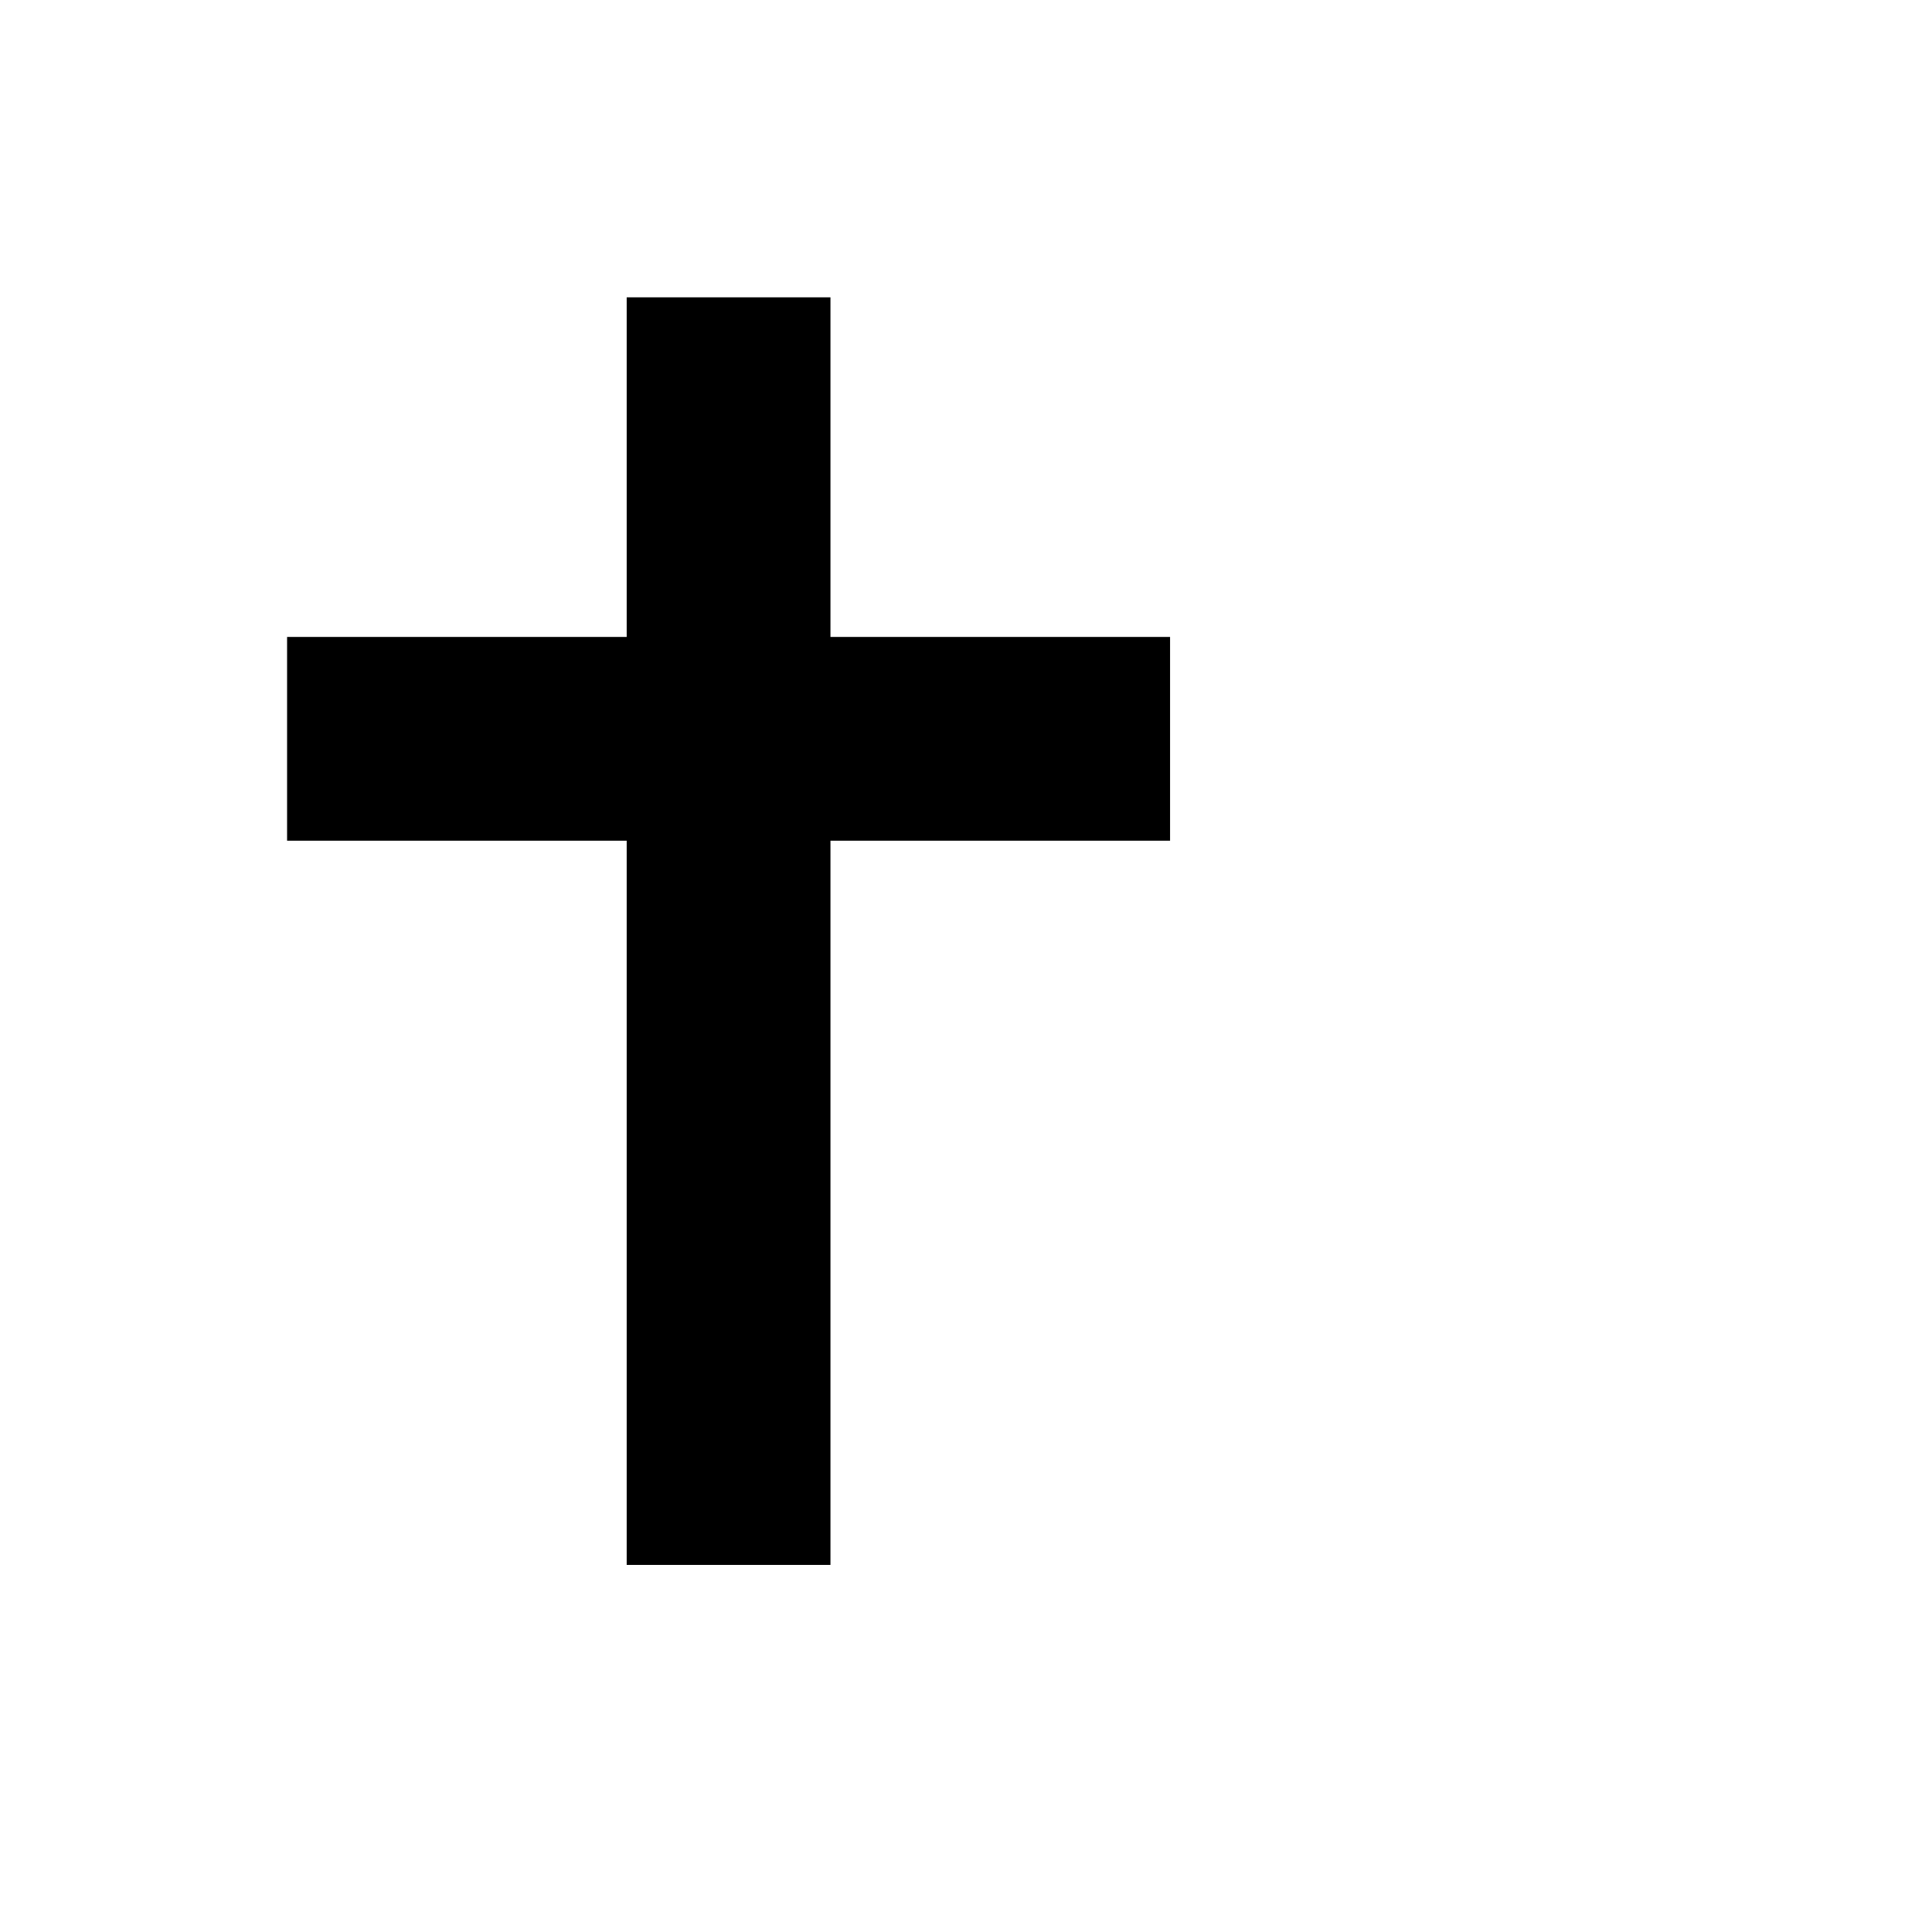
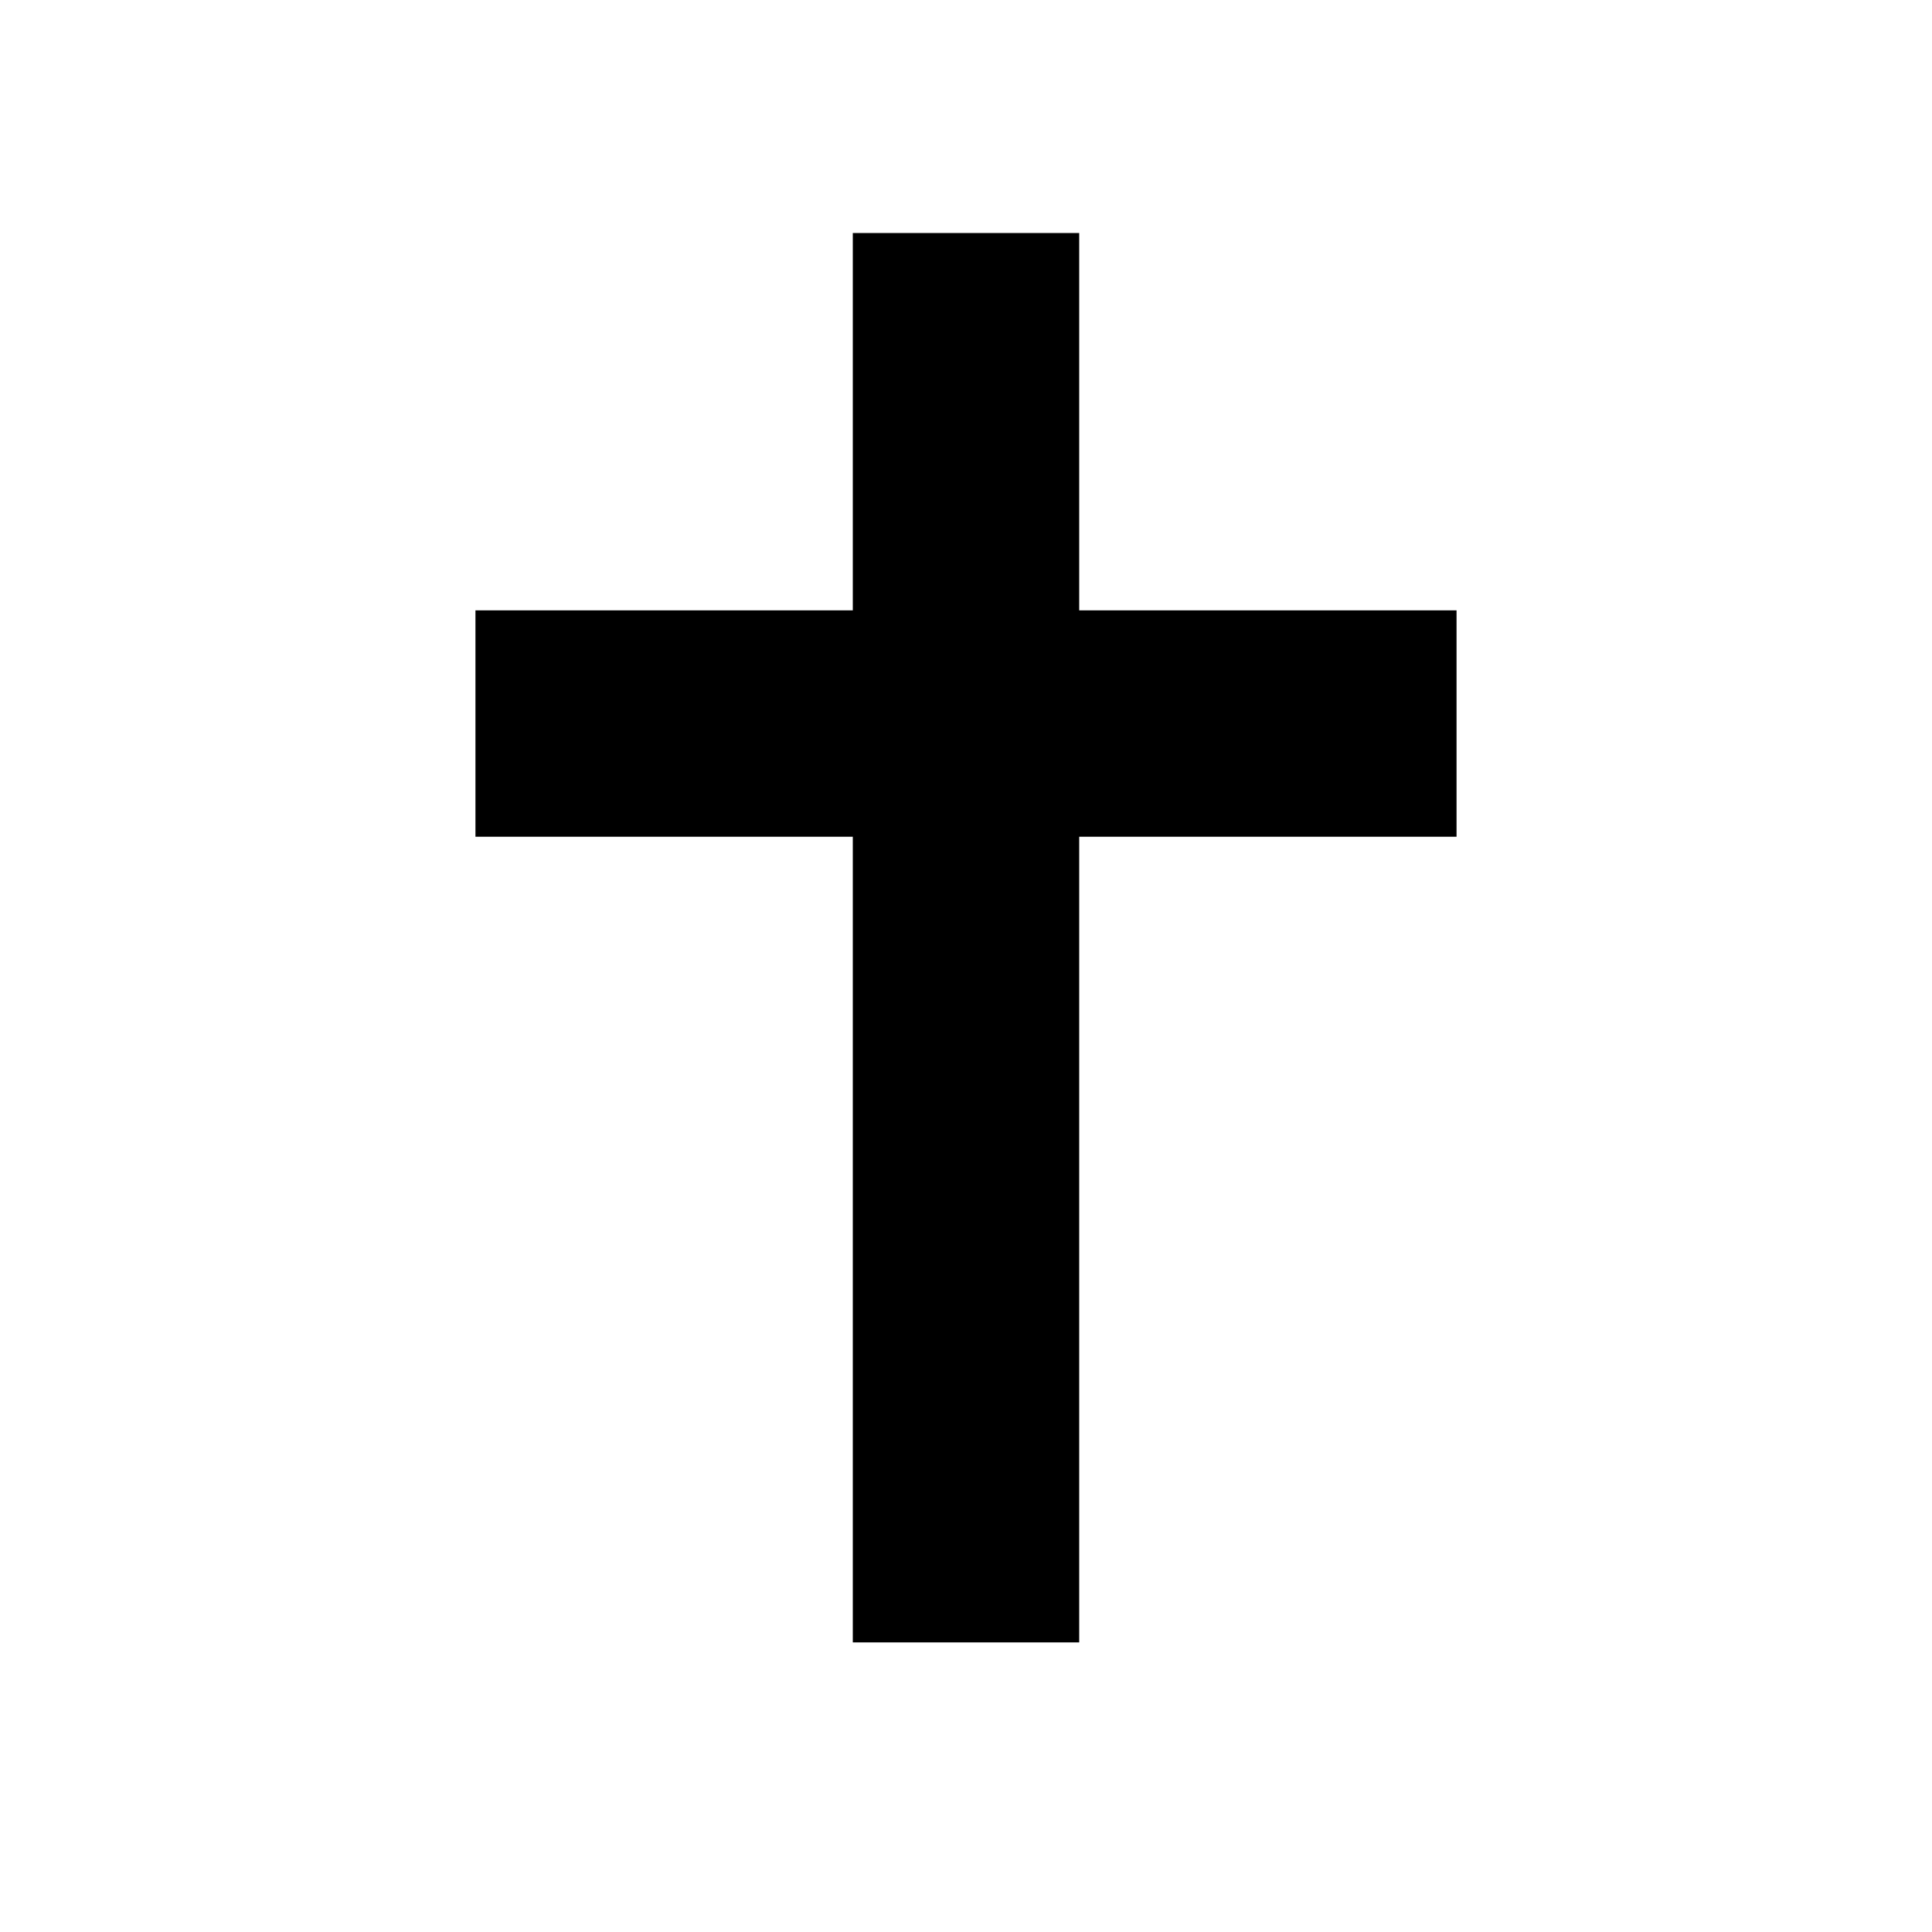
- <svg xmlns="http://www.w3.org/2000/svg" viewBox="0 0 100 100">
-   <text y=".9em" font-size="90">✝️</text>
+ <svg xmlns="http://www.w3.org/2000/svg" viewBox="0 0 16 16">
+   <text x="50%" y="50%" dy=".35em" text-anchor="middle" font-size="16">✝️</text>
</svg>
